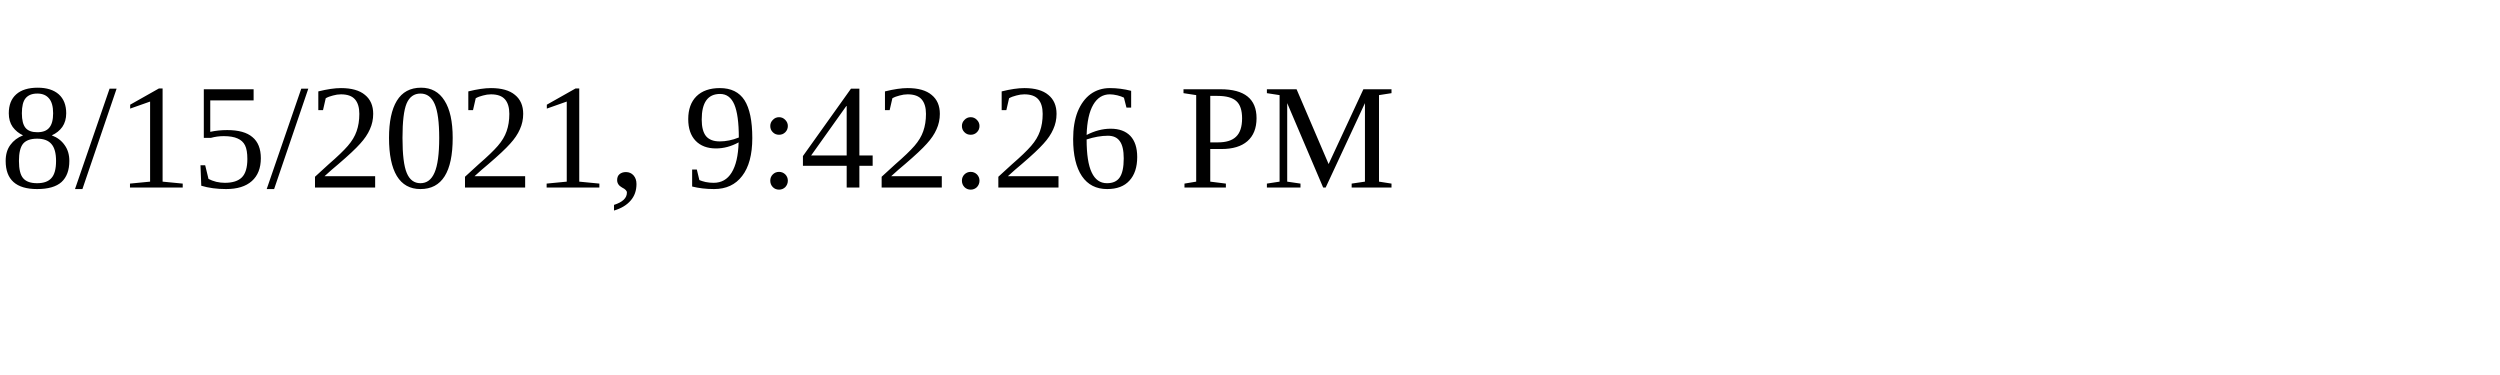
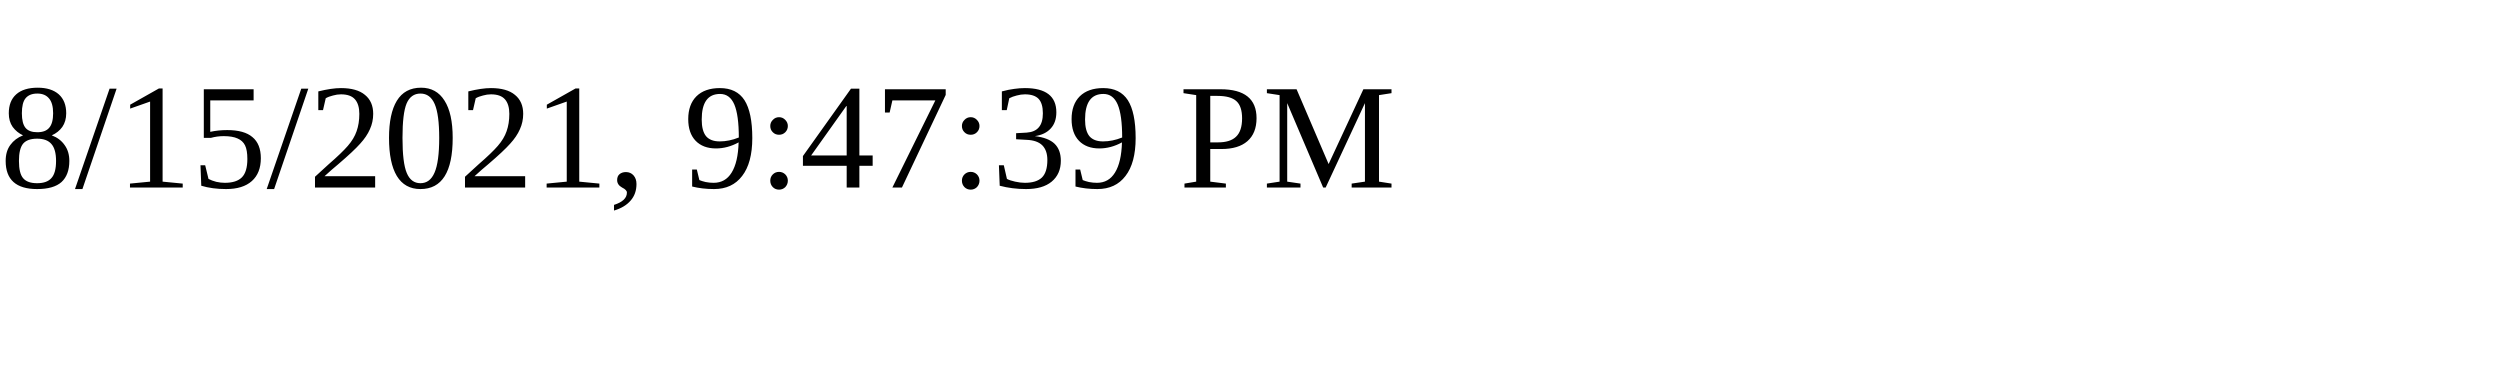
<svg xmlns="http://www.w3.org/2000/svg" height="30" width="200">
-   <text x="0" y="15">8/15/2021, 9:42:26 PM</text>
+   <text x="0" y="15">8/15/2021, 9:47:39 PM</text>
</svg>
